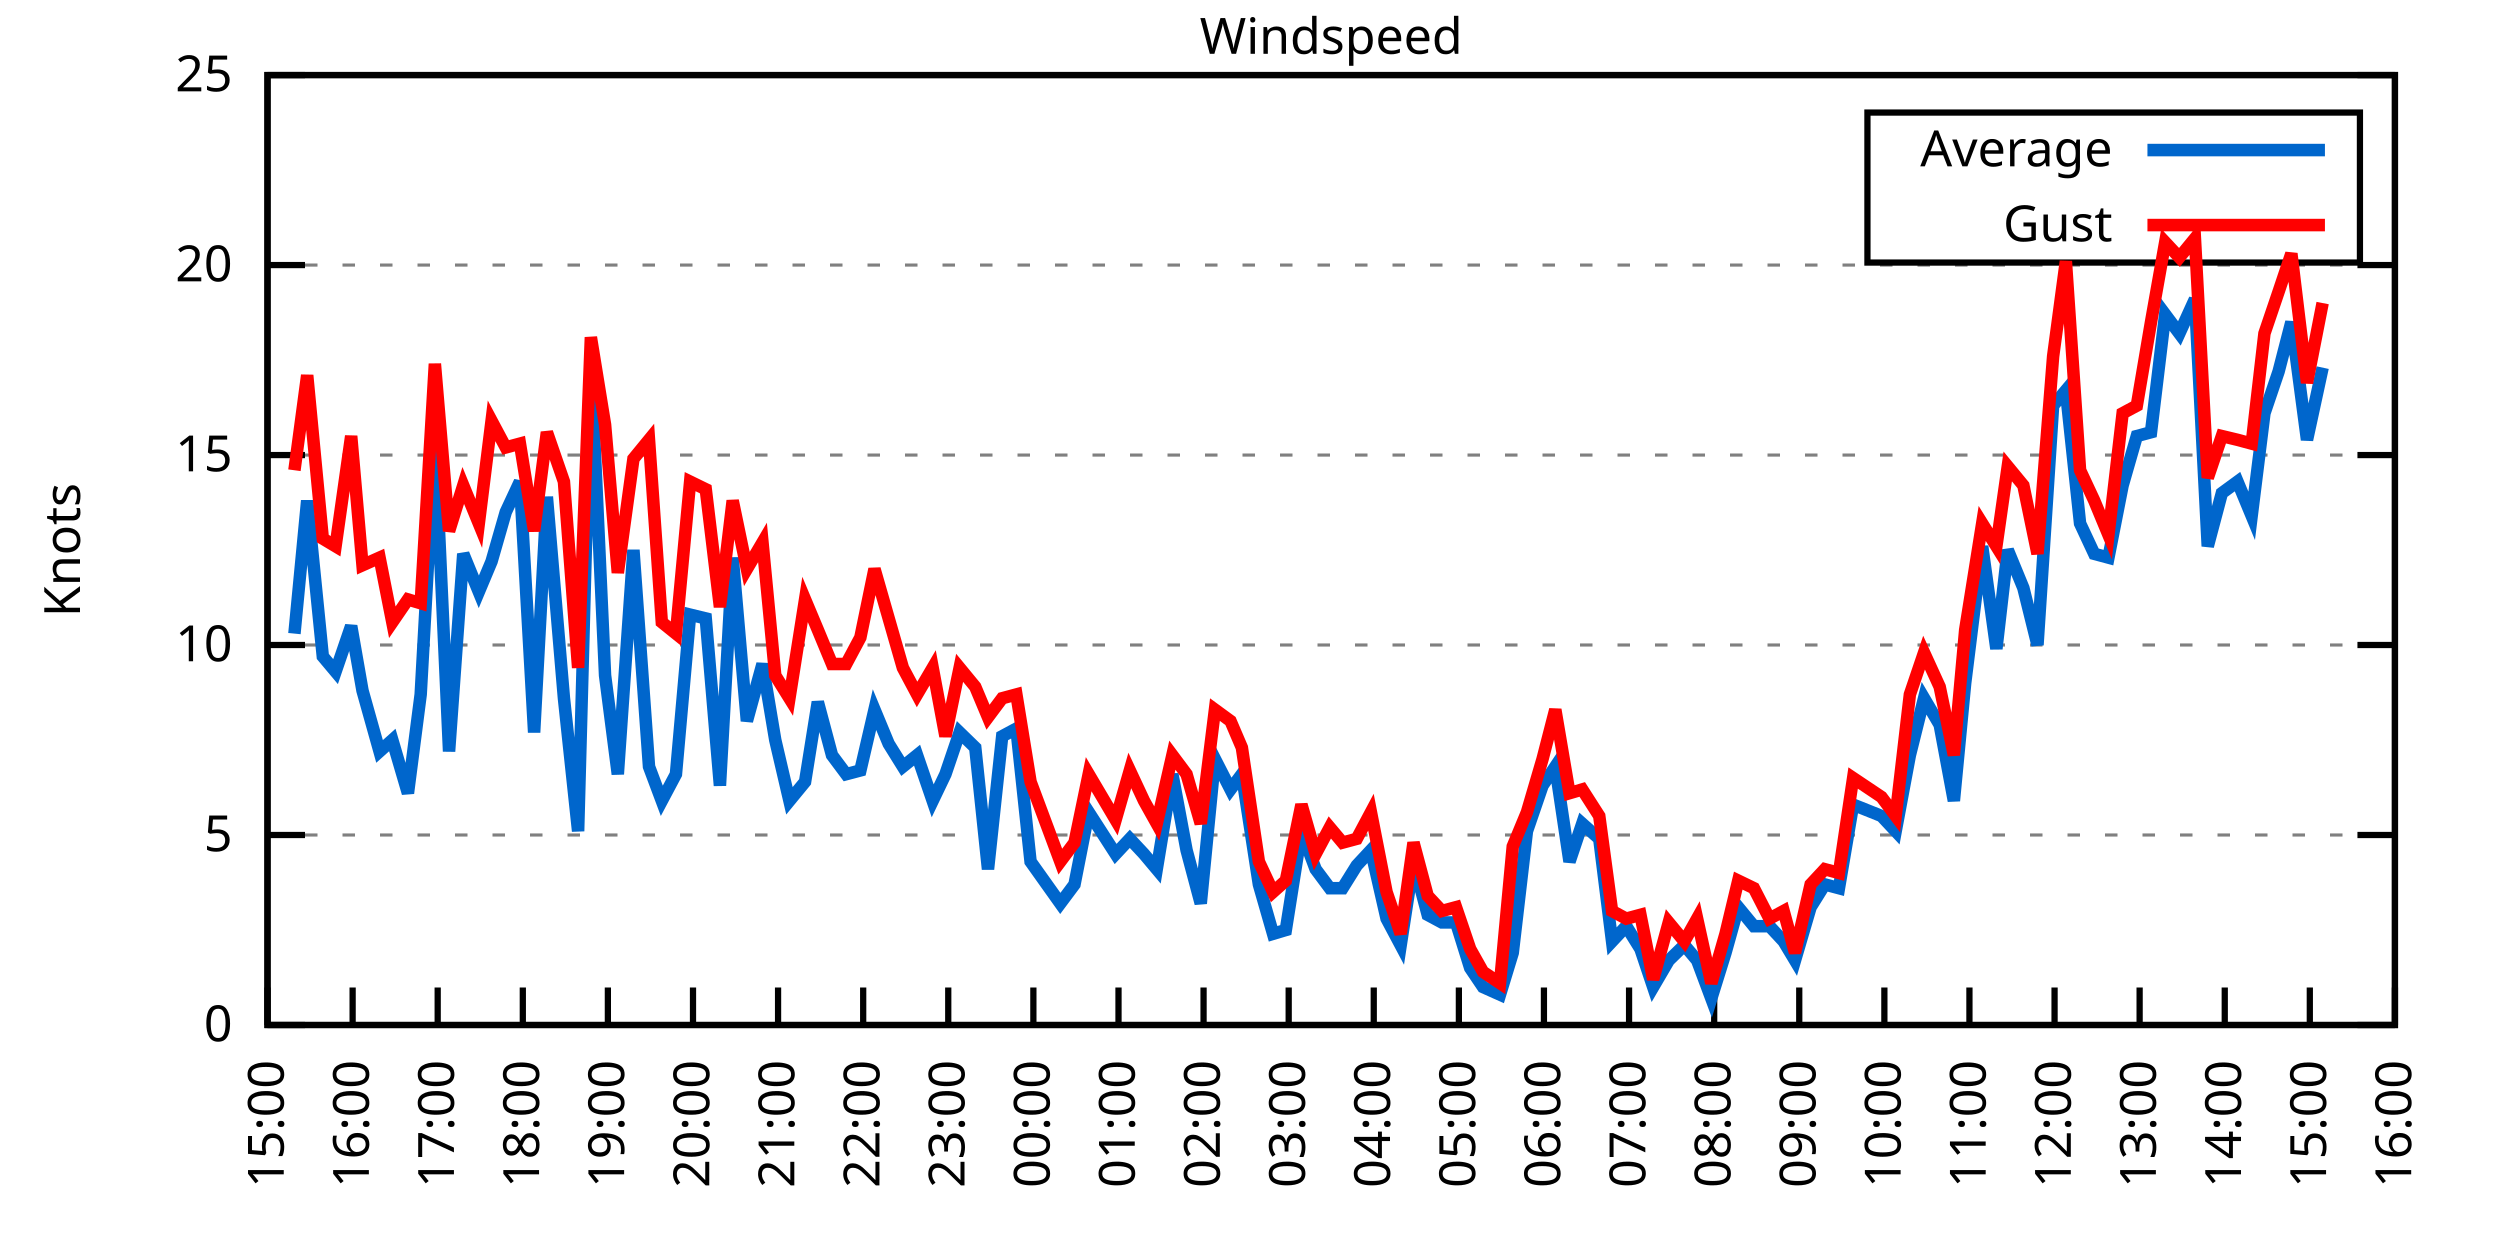
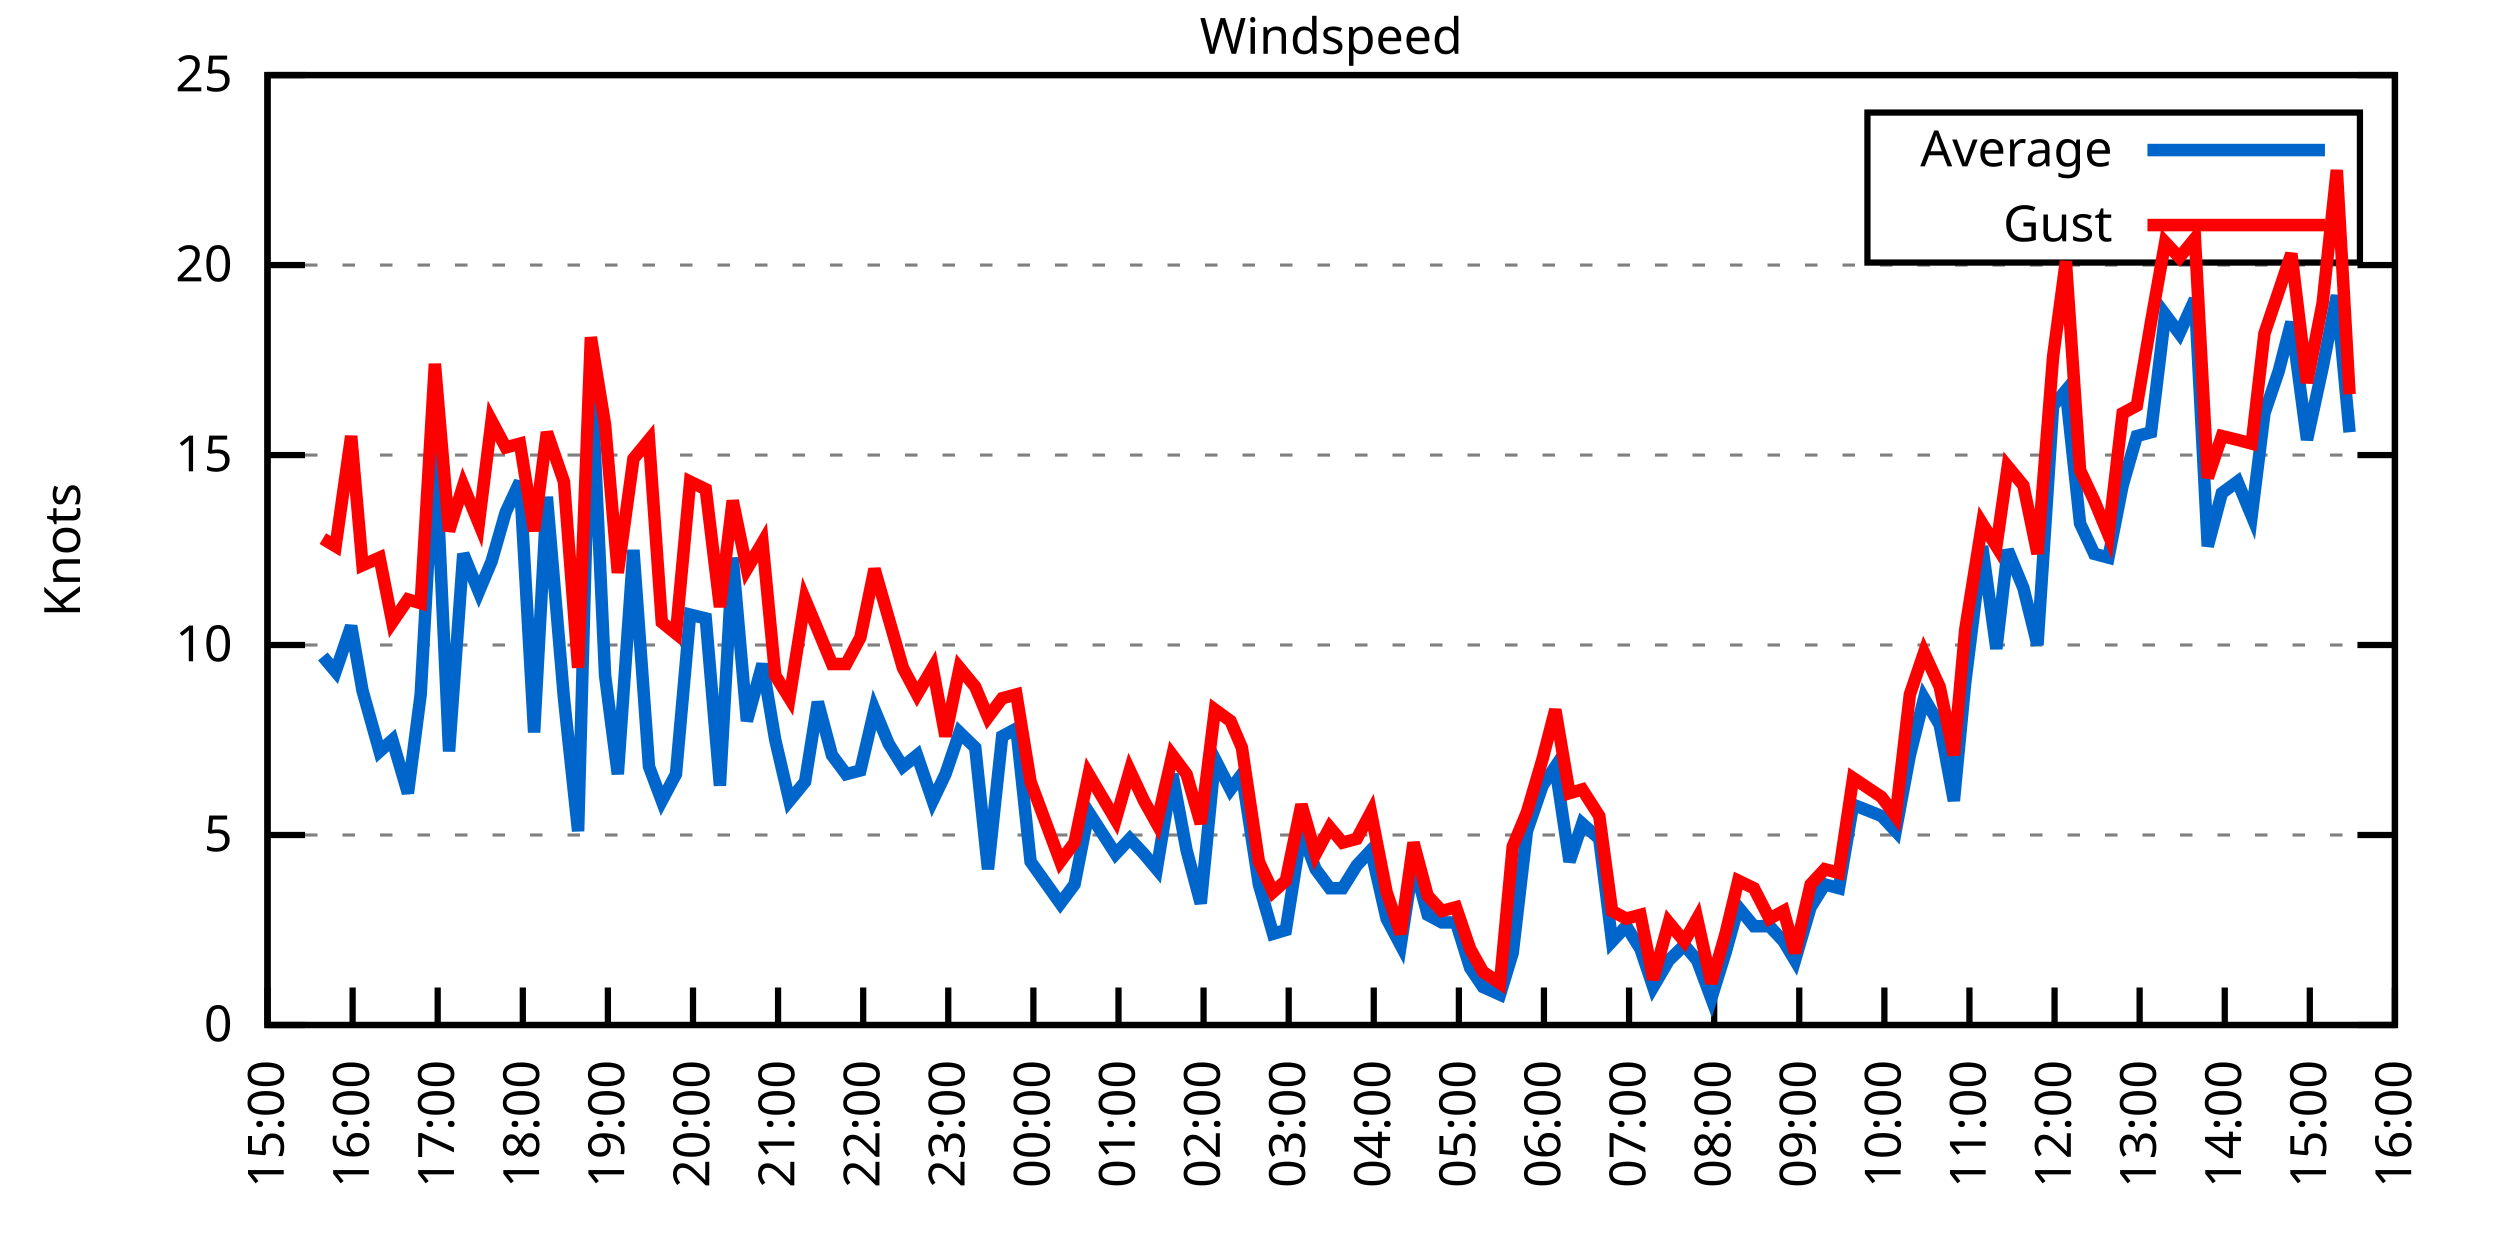
<svg xmlns="http://www.w3.org/2000/svg" xmlns:xlink="http://www.w3.org/1999/xlink" width="400" height="200" viewBox="0 0 400 200">
  <g id="gnuplot_canvas">
    <rect x="0" y="0" width="400" height="200" fill="none" />
    <defs>
      <circle id="gpDot" r="0.5" stroke-width="0.5" stroke="currentColor" />
      <path id="gpPt0" stroke-width="0.333" stroke="currentColor" d="M-1,0 h2 M0,-1 v2" />
      <path id="gpPt1" stroke-width="0.333" stroke="currentColor" d="M-1,-1 L1,1 M1,-1 L-1,1" />
      <path id="gpPt2" stroke-width="0.333" stroke="currentColor" d="M-1,0 L1,0 M0,-1 L0,1 M-1,-1 L1,1 M-1,1 L1,-1" />
      <rect id="gpPt3" stroke-width="0.333" stroke="currentColor" x="-1" y="-1" width="2" height="2" />
      <rect id="gpPt4" stroke-width="0.333" stroke="currentColor" fill="currentColor" x="-1" y="-1" width="2" height="2" />
      <circle id="gpPt5" stroke-width="0.333" stroke="currentColor" cx="0" cy="0" r="1" />
      <use xlink:href="#gpPt5" id="gpPt6" fill="currentColor" stroke="none" />
      <path id="gpPt7" stroke-width="0.333" stroke="currentColor" d="M0,-1.33 L-1.33,0.67 L1.33,0.67 z" />
      <use xlink:href="#gpPt7" id="gpPt8" fill="currentColor" stroke="none" />
      <use xlink:href="#gpPt7" id="gpPt9" stroke="currentColor" transform="rotate(180)" />
      <use xlink:href="#gpPt9" id="gpPt10" fill="currentColor" stroke="none" />
      <use xlink:href="#gpPt3" id="gpPt11" stroke="currentColor" transform="rotate(45)" />
      <use xlink:href="#gpPt11" id="gpPt12" fill="currentColor" stroke="none" />
      <path id="gpPt13" stroke-width="0.333" stroke="currentColor" d="M0,1.330 L1.265,0.411 L0.782,-1.067 L-0.782,-1.076 L-1.265,0.411 z" />
      <use xlink:href="#gpPt13" id="gpPt14" fill="currentColor" stroke="none" />
      <filter id="textbox" filterUnits="objectBoundingBox" x="0" y="0" height="1" width="1">
        <feFlood flood-color="white" flood-opacity="1" result="bgnd" />
        <feComposite in="SourceGraphic" in2="bgnd" operator="atop" />
      </filter>
      <filter id="greybox" filterUnits="objectBoundingBox" x="0" y="0" height="1" width="1">
        <feFlood flood-color="lightgrey" flood-opacity="1" result="grey" />
        <feComposite in="SourceGraphic" in2="grey" operator="atop" />
      </filter>
    </defs>
    <g fill="none" color="white" stroke="currentColor" stroke-width="1.00" stroke-linecap="butt" stroke-linejoin="miter">
</g>
    <g fill="none" color="black" stroke="currentColor" stroke-width="1.00" stroke-linecap="butt" stroke-linejoin="miter">
      <g stroke="none" shape-rendering="crispEdges">
        <polygon fill="rgb(255, 255, 255)" points="42.80,164.00 383.18,164.00 383.18,12.02 42.80,12.02 " />
      </g>
    </g>
    <g fill="none" color="black" stroke="currentColor" stroke-width="1.00" stroke-linecap="butt" stroke-linejoin="miter">
</g>
    <g fill="none" color="black" stroke="black" stroke-width="0.50" stroke-linecap="butt" stroke-linejoin="miter">
</g>
    <g fill="none" color="gray" stroke="currentColor" stroke-width="0.50" stroke-linecap="butt" stroke-linejoin="miter">
      <path stroke="gray" stroke-dasharray="2,4" class="gridline" d="M42.80,164.00 L383.19,164.00  " />
    </g>
    <g fill="none" color="gray" stroke="gray" stroke-width="1.00" stroke-linecap="butt" stroke-linejoin="miter">
</g>
    <g fill="none" color="black" stroke="currentColor" stroke-width="1.00" stroke-linecap="butt" stroke-linejoin="miter">
      <path stroke="black" d="M42.80,164.00 L48.80,164.00 M383.19,164.00 L377.19,164.00  " />
      <g transform="translate(37.20,166.60)" stroke="none" fill="black" font-family="Sans" font-size="8.00" text-anchor="end">
        <text>
          <tspan font-family="Sans"> 0</tspan>
        </text>
      </g>
    </g>
    <g fill="none" color="black" stroke="currentColor" stroke-width="1.00" stroke-linecap="butt" stroke-linejoin="miter">
</g>
    <g fill="none" color="black" stroke="black" stroke-width="0.50" stroke-linecap="butt" stroke-linejoin="miter">
</g>
    <g fill="none" color="gray" stroke="currentColor" stroke-width="0.50" stroke-linecap="butt" stroke-linejoin="miter">
      <path stroke="gray" stroke-dasharray="2,4" class="gridline" d="M42.80,133.60 L383.19,133.60  " />
    </g>
    <g fill="none" color="gray" stroke="gray" stroke-width="1.00" stroke-linecap="butt" stroke-linejoin="miter">
</g>
    <g fill="none" color="black" stroke="currentColor" stroke-width="1.00" stroke-linecap="butt" stroke-linejoin="miter">
      <path stroke="black" d="M42.80,133.60 L48.80,133.60 M383.19,133.60 L377.19,133.60  " />
      <g transform="translate(37.20,136.20)" stroke="none" fill="black" font-family="Sans" font-size="8.00" text-anchor="end">
        <text>
          <tspan font-family="Sans"> 5</tspan>
        </text>
      </g>
    </g>
    <g fill="none" color="black" stroke="currentColor" stroke-width="1.00" stroke-linecap="butt" stroke-linejoin="miter">
</g>
    <g fill="none" color="black" stroke="black" stroke-width="0.50" stroke-linecap="butt" stroke-linejoin="miter">
</g>
    <g fill="none" color="gray" stroke="currentColor" stroke-width="0.50" stroke-linecap="butt" stroke-linejoin="miter">
      <path stroke="gray" stroke-dasharray="2,4" class="gridline" d="M42.80,103.20 L383.19,103.20  " />
    </g>
    <g fill="none" color="gray" stroke="gray" stroke-width="1.00" stroke-linecap="butt" stroke-linejoin="miter">
</g>
    <g fill="none" color="black" stroke="currentColor" stroke-width="1.00" stroke-linecap="butt" stroke-linejoin="miter">
      <path stroke="black" d="M42.80,103.20 L48.80,103.20 M383.19,103.20 L377.19,103.20  " />
      <g transform="translate(37.20,105.80)" stroke="none" fill="black" font-family="Sans" font-size="8.00" text-anchor="end">
        <text>
          <tspan font-family="Sans"> 10</tspan>
        </text>
      </g>
    </g>
    <g fill="none" color="black" stroke="currentColor" stroke-width="1.00" stroke-linecap="butt" stroke-linejoin="miter">
</g>
    <g fill="none" color="black" stroke="black" stroke-width="0.50" stroke-linecap="butt" stroke-linejoin="miter">
</g>
    <g fill="none" color="gray" stroke="currentColor" stroke-width="0.50" stroke-linecap="butt" stroke-linejoin="miter">
      <path stroke="gray" stroke-dasharray="2,4" class="gridline" d="M42.80,72.81 L383.19,72.81  " />
    </g>
    <g fill="none" color="gray" stroke="gray" stroke-width="1.00" stroke-linecap="butt" stroke-linejoin="miter">
</g>
    <g fill="none" color="black" stroke="currentColor" stroke-width="1.00" stroke-linecap="butt" stroke-linejoin="miter">
      <path stroke="black" d="M42.80,72.81 L48.80,72.81 M383.19,72.81 L377.19,72.81  " />
      <g transform="translate(37.20,75.41)" stroke="none" fill="black" font-family="Sans" font-size="8.00" text-anchor="end">
        <text>
          <tspan font-family="Sans"> 15</tspan>
        </text>
      </g>
    </g>
    <g fill="none" color="black" stroke="currentColor" stroke-width="1.00" stroke-linecap="butt" stroke-linejoin="miter">
</g>
    <g fill="none" color="black" stroke="black" stroke-width="0.50" stroke-linecap="butt" stroke-linejoin="miter">
</g>
    <g fill="none" color="gray" stroke="currentColor" stroke-width="0.50" stroke-linecap="butt" stroke-linejoin="miter">
      <path stroke="gray" stroke-dasharray="2,4" class="gridline" d="M42.80,42.41 L383.19,42.41  " />
    </g>
    <g fill="none" color="gray" stroke="gray" stroke-width="1.00" stroke-linecap="butt" stroke-linejoin="miter">
</g>
    <g fill="none" color="black" stroke="currentColor" stroke-width="1.00" stroke-linecap="butt" stroke-linejoin="miter">
      <path stroke="black" d="M42.80,42.41 L48.80,42.41 M383.19,42.41 L377.19,42.41  " />
      <g transform="translate(37.20,45.01)" stroke="none" fill="black" font-family="Sans" font-size="8.00" text-anchor="end">
        <text>
          <tspan font-family="Sans"> 20</tspan>
        </text>
      </g>
    </g>
    <g fill="none" color="black" stroke="currentColor" stroke-width="1.00" stroke-linecap="butt" stroke-linejoin="miter">
</g>
    <g fill="none" color="black" stroke="black" stroke-width="0.50" stroke-linecap="butt" stroke-linejoin="miter">
</g>
    <g fill="none" color="gray" stroke="currentColor" stroke-width="0.50" stroke-linecap="butt" stroke-linejoin="miter">
      <path stroke="gray" stroke-dasharray="2,4" class="gridline" d="M42.80,12.01 L383.19,12.01  " />
    </g>
    <g fill="none" color="gray" stroke="gray" stroke-width="1.00" stroke-linecap="butt" stroke-linejoin="miter">
</g>
    <g fill="none" color="black" stroke="currentColor" stroke-width="1.00" stroke-linecap="butt" stroke-linejoin="miter">
      <path stroke="black" d="M42.80,12.01 L48.80,12.01 M383.19,12.01 L377.19,12.01  " />
      <g transform="translate(37.20,14.61)" stroke="none" fill="black" font-family="Sans" font-size="8.00" text-anchor="end">
        <text>
          <tspan font-family="Sans"> 25</tspan>
        </text>
      </g>
    </g>
    <g fill="none" color="black" stroke="currentColor" stroke-width="1.00" stroke-linecap="butt" stroke-linejoin="miter">
      <path stroke="black" d="M42.80,164.00 L42.80,158.00  " />
      <g transform="translate(45.40,169.60) rotate(270.00)" stroke="none" fill="black" font-family="Sans" font-size="8.00" text-anchor="end">
        <text>
          <tspan font-family="Sans">15:00</tspan>
        </text>
      </g>
    </g>
    <g fill="none" color="black" stroke="currentColor" stroke-width="1.00" stroke-linecap="butt" stroke-linejoin="miter">
      <path stroke="black" d="M56.42,164.00 L56.42,158.00  " />
      <g transform="translate(59.02,169.60) rotate(270.00)" stroke="none" fill="black" font-family="Sans" font-size="8.00" text-anchor="end">
        <text>
          <tspan font-family="Sans">16:00</tspan>
        </text>
      </g>
    </g>
    <g fill="none" color="black" stroke="currentColor" stroke-width="1.00" stroke-linecap="butt" stroke-linejoin="miter">
      <path stroke="black" d="M70.03,164.00 L70.03,158.00  " />
      <g transform="translate(72.63,169.60) rotate(270.00)" stroke="none" fill="black" font-family="Sans" font-size="8.00" text-anchor="end">
        <text>
          <tspan font-family="Sans">17:00</tspan>
        </text>
      </g>
    </g>
    <g fill="none" color="black" stroke="currentColor" stroke-width="1.00" stroke-linecap="butt" stroke-linejoin="miter">
      <path stroke="black" d="M83.65,164.00 L83.65,158.00  " />
      <g transform="translate(86.25,169.60) rotate(270.00)" stroke="none" fill="black" font-family="Sans" font-size="8.00" text-anchor="end">
        <text>
          <tspan font-family="Sans">18:00</tspan>
        </text>
      </g>
    </g>
    <g fill="none" color="black" stroke="currentColor" stroke-width="1.00" stroke-linecap="butt" stroke-linejoin="miter">
      <path stroke="black" d="M97.26,164.00 L97.26,158.00  " />
      <g transform="translate(99.86,169.60) rotate(270.00)" stroke="none" fill="black" font-family="Sans" font-size="8.00" text-anchor="end">
        <text>
          <tspan font-family="Sans">19:00</tspan>
        </text>
      </g>
    </g>
    <g fill="none" color="black" stroke="currentColor" stroke-width="1.00" stroke-linecap="butt" stroke-linejoin="miter">
      <path stroke="black" d="M110.88,164.00 L110.88,158.00  " />
      <g transform="translate(113.48,169.60) rotate(270.00)" stroke="none" fill="black" font-family="Sans" font-size="8.00" text-anchor="end">
        <text>
          <tspan font-family="Sans">20:00</tspan>
        </text>
      </g>
    </g>
    <g fill="none" color="black" stroke="currentColor" stroke-width="1.00" stroke-linecap="butt" stroke-linejoin="miter">
      <path stroke="black" d="M124.49,164.00 L124.49,158.00  " />
      <g transform="translate(127.09,169.60) rotate(270.00)" stroke="none" fill="black" font-family="Sans" font-size="8.00" text-anchor="end">
        <text>
          <tspan font-family="Sans">21:00</tspan>
        </text>
      </g>
    </g>
    <g fill="none" color="black" stroke="currentColor" stroke-width="1.00" stroke-linecap="butt" stroke-linejoin="miter">
      <path stroke="black" d="M138.11,164.00 L138.11,158.00  " />
      <g transform="translate(140.71,169.60) rotate(270.00)" stroke="none" fill="black" font-family="Sans" font-size="8.00" text-anchor="end">
        <text>
          <tspan font-family="Sans">22:00</tspan>
        </text>
      </g>
    </g>
    <g fill="none" color="black" stroke="currentColor" stroke-width="1.00" stroke-linecap="butt" stroke-linejoin="miter">
      <path stroke="black" d="M151.72,164.00 L151.72,158.00  " />
      <g transform="translate(154.32,169.60) rotate(270.00)" stroke="none" fill="black" font-family="Sans" font-size="8.00" text-anchor="end">
        <text>
          <tspan font-family="Sans">23:00</tspan>
        </text>
      </g>
    </g>
    <g fill="none" color="black" stroke="currentColor" stroke-width="1.00" stroke-linecap="butt" stroke-linejoin="miter">
      <path stroke="black" d="M165.34,164.00 L165.34,158.00  " />
      <g transform="translate(167.94,169.60) rotate(270.00)" stroke="none" fill="black" font-family="Sans" font-size="8.00" text-anchor="end">
        <text>
          <tspan font-family="Sans">00:00</tspan>
        </text>
      </g>
    </g>
    <g fill="none" color="black" stroke="currentColor" stroke-width="1.00" stroke-linecap="butt" stroke-linejoin="miter">
      <path stroke="black" d="M178.96,164.00 L178.96,158.00  " />
      <g transform="translate(181.56,169.60) rotate(270.00)" stroke="none" fill="black" font-family="Sans" font-size="8.00" text-anchor="end">
        <text>
          <tspan font-family="Sans">01:00</tspan>
        </text>
      </g>
    </g>
    <g fill="none" color="black" stroke="currentColor" stroke-width="1.00" stroke-linecap="butt" stroke-linejoin="miter">
      <path stroke="black" d="M192.57,164.00 L192.57,158.00  " />
      <g transform="translate(195.17,169.60) rotate(270.00)" stroke="none" fill="black" font-family="Sans" font-size="8.00" text-anchor="end">
        <text>
          <tspan font-family="Sans">02:00</tspan>
        </text>
      </g>
    </g>
    <g fill="none" color="black" stroke="currentColor" stroke-width="1.00" stroke-linecap="butt" stroke-linejoin="miter">
      <path stroke="black" d="M206.19,164.00 L206.19,158.00  " />
      <g transform="translate(208.79,169.60) rotate(270.00)" stroke="none" fill="black" font-family="Sans" font-size="8.00" text-anchor="end">
        <text>
          <tspan font-family="Sans">03:00</tspan>
        </text>
      </g>
    </g>
    <g fill="none" color="black" stroke="currentColor" stroke-width="1.00" stroke-linecap="butt" stroke-linejoin="miter">
      <path stroke="black" d="M219.80,164.00 L219.80,158.00  " />
      <g transform="translate(222.40,169.60) rotate(270.00)" stroke="none" fill="black" font-family="Sans" font-size="8.00" text-anchor="end">
        <text>
          <tspan font-family="Sans">04:00</tspan>
        </text>
      </g>
    </g>
    <g fill="none" color="black" stroke="currentColor" stroke-width="1.00" stroke-linecap="butt" stroke-linejoin="miter">
      <path stroke="black" d="M233.42,164.00 L233.42,158.00  " />
      <g transform="translate(236.02,169.60) rotate(270.00)" stroke="none" fill="black" font-family="Sans" font-size="8.00" text-anchor="end">
        <text>
          <tspan font-family="Sans">05:00</tspan>
        </text>
      </g>
    </g>
    <g fill="none" color="black" stroke="currentColor" stroke-width="1.00" stroke-linecap="butt" stroke-linejoin="miter">
      <path stroke="black" d="M247.03,164.00 L247.03,158.00  " />
      <g transform="translate(249.63,169.60) rotate(270.00)" stroke="none" fill="black" font-family="Sans" font-size="8.00" text-anchor="end">
        <text>
          <tspan font-family="Sans">06:00</tspan>
        </text>
      </g>
    </g>
    <g fill="none" color="black" stroke="currentColor" stroke-width="1.00" stroke-linecap="butt" stroke-linejoin="miter">
      <path stroke="black" d="M260.65,164.00 L260.65,158.00  " />
      <g transform="translate(263.25,169.60) rotate(270.00)" stroke="none" fill="black" font-family="Sans" font-size="8.00" text-anchor="end">
        <text>
          <tspan font-family="Sans">07:00</tspan>
        </text>
      </g>
    </g>
    <g fill="none" color="black" stroke="currentColor" stroke-width="1.00" stroke-linecap="butt" stroke-linejoin="miter">
      <path stroke="black" d="M274.27,164.00 L274.27,158.00  " />
      <g transform="translate(276.87,169.60) rotate(270.00)" stroke="none" fill="black" font-family="Sans" font-size="8.00" text-anchor="end">
        <text>
          <tspan font-family="Sans">08:00</tspan>
        </text>
      </g>
    </g>
    <g fill="none" color="black" stroke="currentColor" stroke-width="1.00" stroke-linecap="butt" stroke-linejoin="miter">
      <path stroke="black" d="M287.88,164.00 L287.88,158.00  " />
      <g transform="translate(290.48,169.60) rotate(270.00)" stroke="none" fill="black" font-family="Sans" font-size="8.00" text-anchor="end">
        <text>
          <tspan font-family="Sans">09:00</tspan>
        </text>
      </g>
    </g>
    <g fill="none" color="black" stroke="currentColor" stroke-width="1.00" stroke-linecap="butt" stroke-linejoin="miter">
      <path stroke="black" d="M301.50,164.00 L301.50,158.00  " />
      <g transform="translate(304.10,169.60) rotate(270.00)" stroke="none" fill="black" font-family="Sans" font-size="8.00" text-anchor="end">
        <text>
          <tspan font-family="Sans">10:00</tspan>
        </text>
      </g>
    </g>
    <g fill="none" color="black" stroke="currentColor" stroke-width="1.00" stroke-linecap="butt" stroke-linejoin="miter">
      <path stroke="black" d="M315.11,164.00 L315.11,158.00  " />
      <g transform="translate(317.71,169.60) rotate(270.00)" stroke="none" fill="black" font-family="Sans" font-size="8.00" text-anchor="end">
        <text>
          <tspan font-family="Sans">11:00</tspan>
        </text>
      </g>
    </g>
    <g fill="none" color="black" stroke="currentColor" stroke-width="1.00" stroke-linecap="butt" stroke-linejoin="miter">
      <path stroke="black" d="M328.73,164.00 L328.73,158.00  " />
      <g transform="translate(331.33,169.60) rotate(270.00)" stroke="none" fill="black" font-family="Sans" font-size="8.00" text-anchor="end">
        <text>
          <tspan font-family="Sans">12:00</tspan>
        </text>
      </g>
    </g>
    <g fill="none" color="black" stroke="currentColor" stroke-width="1.00" stroke-linecap="butt" stroke-linejoin="miter">
      <path stroke="black" d="M342.34,164.00 L342.34,158.00  " />
      <g transform="translate(344.94,169.60) rotate(270.00)" stroke="none" fill="black" font-family="Sans" font-size="8.00" text-anchor="end">
        <text>
          <tspan font-family="Sans">13:00</tspan>
        </text>
      </g>
    </g>
    <g fill="none" color="black" stroke="currentColor" stroke-width="1.00" stroke-linecap="butt" stroke-linejoin="miter">
      <path stroke="black" d="M355.96,164.00 L355.96,158.00  " />
      <g transform="translate(358.56,169.60) rotate(270.00)" stroke="none" fill="black" font-family="Sans" font-size="8.00" text-anchor="end">
        <text>
          <tspan font-family="Sans">14:00</tspan>
        </text>
      </g>
    </g>
    <g fill="none" color="black" stroke="currentColor" stroke-width="1.00" stroke-linecap="butt" stroke-linejoin="miter">
      <path stroke="black" d="M369.57,164.00 L369.57,158.00  " />
      <g transform="translate(372.17,169.60) rotate(270.00)" stroke="none" fill="black" font-family="Sans" font-size="8.00" text-anchor="end">
        <text>
          <tspan font-family="Sans">15:00</tspan>
        </text>
      </g>
    </g>
    <g fill="none" color="black" stroke="currentColor" stroke-width="1.00" stroke-linecap="butt" stroke-linejoin="miter">
      <path stroke="black" d="M383.19,164.00 L383.19,158.00  " />
      <g transform="translate(385.79,169.60) rotate(270.00)" stroke="none" fill="black" font-family="Sans" font-size="8.00" text-anchor="end">
        <text>
          <tspan font-family="Sans">16:00</tspan>
        </text>
      </g>
    </g>
    <g fill="none" color="black" stroke="currentColor" stroke-width="1.00" stroke-linecap="butt" stroke-linejoin="miter">
</g>
    <g fill="none" color="black" stroke="currentColor" stroke-width="1.00" stroke-linecap="butt" stroke-linejoin="miter">
      <path stroke="black" d="M42.80,12.01 L42.80,164.00 L383.19,164.00 L383.19,12.01 L42.80,12.01 Z  " />
    </g>
    <g fill="none" color="black" stroke="currentColor" stroke-width="1.00" stroke-linecap="butt" stroke-linejoin="miter">
</g>
    <g fill="none" color="black" stroke="currentColor" stroke-width="1.00" stroke-linecap="butt" stroke-linejoin="miter">
      <path stroke="black" d="M298.79,42.01 L298.79,18.01 L377.59,18.01 L377.59,42.01 L298.79,42.01 Z  " />
    </g>
    <g id="Windspeed_plot_1">
      <g fill="none" color="white" stroke="black" stroke-width="2.00" stroke-linecap="butt" stroke-linejoin="miter">
</g>
      <g fill="none" color="black" stroke="currentColor" stroke-width="2.00" stroke-linecap="butt" stroke-linejoin="miter">
        <g transform="translate(337.99,26.61)" stroke="none" fill="black" font-family="Sans" font-size="8.00" text-anchor="end">
          <text>
            <tspan font-family="Sans">Average</tspan>
          </text>
        </g>
      </g>
      <g fill="none" color="black" stroke="currentColor" stroke-width="2.00" stroke-linecap="butt" stroke-linejoin="miter">
-         <path stroke="rgb(  0, 102, 204)" d="M343.59,24.01 L371.99,24.01 M47.11,101.38 L49.15,80.10 L51.65,105.03 L53.69,107.46 L56.19,100.16 L58.00,110.50   L60.73,120.23 L62.77,118.40 L65.27,126.91 L67.31,111.11 L69.58,70.37 L71.85,120.23 L74.12,88.61 L76.61,94.69   L78.65,89.83 L80.92,81.93 L83.19,77.06 L85.46,117.19 L87.50,79.49 L90.23,111.72 L92.50,132.99 L94.54,58.21   L96.81,108.07 L98.85,123.87 L101.35,88.00 L103.84,122.66 L105.89,128.13 L108.15,123.87 L110.42,98.34 L112.92,98.95   L115.19,125.70 L117.23,89.22 L119.50,115.36 L122.00,106.24 L124.04,118.40 L126.31,128.13 L128.81,125.09 L130.85,112.32   L133.12,120.83 L135.39,123.87 L137.66,123.27 L139.92,113.54 L142.19,119.01 L144.46,122.66 L146.73,120.83 L149.23,128.13   L151.27,123.87 L153.54,117.19 L156.04,119.62 L158.08,139.07 L160.35,117.80 L162.62,116.58 L164.89,137.86 L169.65,144.55   L171.92,141.51 L174.19,129.95 L178.50,136.64 L180.77,134.21 L183.04,136.64 L185.08,139.07 L187.58,123.87 L189.85,136.03   L192.12,144.55 L194.39,121.44 L196.88,126.31 L198.70,123.87 L201.42,141.51 L203.69,149.41 L205.73,148.80 L208.23,132.99   L210.50,139.07 L212.77,142.11 L214.81,142.11 L217.08,138.47 L219.35,136.03 L221.85,146.98 L224.11,151.23 L226.16,137.86   L228.43,146.37 L230.70,147.59 L232.96,147.59 L235.23,154.88 L237.28,157.92 L240.00,159.14 L242.04,152.45 L244.31,132.99   L246.81,125.70 L248.85,122.66 L251.12,137.86 L253.16,131.78 L255.88,134.21 L257.93,150.62 L260.20,148.19 L262.47,151.84   L264.51,157.92 L267.00,153.66 L269.50,151.23 L271.54,153.66 L273.81,159.74 L276.08,152.45 L278.12,145.15 L280.62,148.19   L283.12,148.19 L285.38,150.62 L287.20,153.66 L289.70,145.15 L291.97,141.51 L294.23,142.11 L296.50,128.74 L301.04,130.56   L303.31,132.99 L305.58,120.83 L307.85,111.72 L310.35,115.97 L312.62,128.13 L314.43,109.28 L317.15,87.40 L319.42,103.81   L321.24,88.00 L323.74,94.08 L326.00,103.20 L328.50,64.90 L330.54,62.47 L332.81,83.75 L335.08,88.61 L337.35,89.22   L339.62,77.67 L341.89,69.77 L344.16,69.16 L346.43,50.31 L348.70,53.35 L351.19,47.88 L353.24,87.40 L355.50,78.89   L358.00,77.06 L360.27,82.53 L362.31,66.12 L364.58,59.43 L366.62,51.53 L369.12,70.37 L371.62,58.82  " />
+         <path stroke="rgb(  0, 102, 204)" d="M343.59,24.01 L371.99,24.01 M51.65,105.03 L53.69,107.46 L56.19,100.16 L58.00,110.50 L60.73,120.23 L62.77,118.40   L65.27,126.91 L67.31,111.11 L69.58,70.37 L71.85,120.23 L74.12,88.61 L76.61,94.69 L78.65,89.83 L80.92,81.93   L83.19,77.06 L85.46,117.19 L87.50,79.49 L90.23,111.72 L92.50,132.99 L94.54,58.21 L96.81,108.07 L98.85,123.87   L101.35,88.00 L103.84,122.66 L105.89,128.13 L108.15,123.87 L110.42,98.34 L112.92,98.95 L115.19,125.70 L117.23,89.22   L119.50,115.36 L122.00,106.24 L124.04,118.40 L126.31,128.13 L128.81,125.09 L130.85,112.32 L133.12,120.83 L135.39,123.87   L137.66,123.27 L139.92,113.54 L142.19,119.01 L144.46,122.66 L146.73,120.83 L149.23,128.13 L151.27,123.87 L153.54,117.19   L156.04,119.62 L158.08,139.07 L160.35,117.80 L162.62,116.58 L164.89,137.86 L169.65,144.55 L171.92,141.51 L174.19,129.95   L178.50,136.64 L180.77,134.21 L183.04,136.64 L185.08,139.07 L187.58,123.87 L189.85,136.03 L192.12,144.55 L194.39,121.44   L196.88,126.31 L198.70,123.87 L201.42,141.51 L203.69,149.41 L205.73,148.80 L208.23,132.99 L210.50,139.07 L212.77,142.11   L214.81,142.11 L217.08,138.47 L219.35,136.03 L221.85,146.98 L224.11,151.23 L226.16,137.86 L228.43,146.37 L230.70,147.59   L232.96,147.59 L235.23,154.88 L237.28,157.92 L240.00,159.14 L242.04,152.45 L244.31,132.99 L246.81,125.70 L248.85,122.66   L251.12,137.86 L253.16,131.78 L255.88,134.21 L257.93,150.62 L260.20,148.19 L262.47,151.84 L264.51,157.92 L267.00,153.66   L269.50,151.23 L271.54,153.66 L273.81,159.74 L276.08,152.45 L278.12,145.15 L280.62,148.19 L283.12,148.19 L285.38,150.62   L287.20,153.66 L289.70,145.15 L291.97,141.51 L294.23,142.11 L296.50,128.74 L301.04,130.56 L303.31,132.99 L305.58,120.83   L307.85,111.72 L310.35,115.97 L312.62,128.13 L314.43,109.28 L317.15,87.40 L319.42,103.81 L321.24,88.00 L323.74,94.08   L326.00,103.20 L328.50,64.90 L330.54,62.47 L332.81,83.75 L335.08,88.61 L337.35,89.22 L339.62,77.67 L341.89,69.77   L344.16,69.16 L346.43,50.31 L348.70,53.35 L351.19,47.88 L353.24,87.40 L355.50,78.89 L358.00,77.06 L360.27,82.53   L362.31,66.12 L364.58,59.43 L366.62,51.53 L369.12,70.37 L371.62,58.82 L373.89,47.27 L375.93,69.16  " />
      </g>
    </g>
    <g id="Windspeed_plot_2">
      <g fill="none" color="black" stroke="currentColor" stroke-width="2.00" stroke-linecap="butt" stroke-linejoin="miter">
        <g transform="translate(337.99,38.61)" stroke="none" fill="black" font-family="Sans" font-size="8.00" text-anchor="end">
          <text>
            <tspan font-family="Sans">Gust</tspan>
          </text>
        </g>
      </g>
      <g fill="none" color="black" stroke="currentColor" stroke-width="2.00" stroke-linecap="butt" stroke-linejoin="miter">
-         <path stroke="rgb(255,   0,   0)" d="M343.59,36.01 L371.99,36.01 M47.11,75.24 L49.15,60.04 L51.65,86.18 L53.69,87.40 L56.19,69.77 L58.00,90.44   L60.73,89.22 L62.77,99.56 L65.27,95.91 L67.31,96.52 L69.58,58.21 L71.85,84.97 L74.12,77.67 L76.61,83.75   L78.65,67.33 L80.92,71.59 L83.19,70.98 L85.46,84.97 L87.50,69.16 L90.23,77.06 L92.50,106.85 L94.54,53.96   L96.81,67.94 L98.85,91.65 L101.35,73.41 L103.84,70.37 L105.89,99.56 L108.15,101.38 L110.42,77.06 L112.92,78.28   L115.19,97.12 L117.23,80.10 L119.50,91.04 L122.00,86.79 L124.04,108.07 L126.31,111.72 L128.81,95.91 L130.85,100.77   L133.12,106.24 L135.39,106.24 L137.66,101.99 L139.92,91.04 L142.19,98.95 L144.46,106.85 L146.73,111.11 L149.23,106.85   L151.27,117.80 L153.54,106.85 L156.04,109.89 L158.08,114.76 L160.35,111.72 L162.62,111.11 L164.89,125.09 L169.65,137.86   L171.92,134.82 L174.19,123.87 L178.50,131.17 L180.77,123.27 L183.04,128.13 L185.08,131.78 L187.58,120.83 L189.85,123.87   L192.12,131.78 L194.39,113.54 L196.88,115.36 L198.70,119.62 L201.42,137.86 L203.69,142.72 L205.73,140.90 L208.23,128.74   L210.50,136.64 L212.77,132.39 L214.81,134.82 L217.08,134.21 L219.35,129.95 L221.85,142.72 L224.11,149.41 L226.16,134.82   L228.43,143.33 L230.70,145.76 L232.96,145.15 L235.23,151.84 L237.28,155.49 L240.00,157.31 L242.04,135.43 L244.31,129.95   L246.81,121.44 L248.85,113.54 L251.12,126.91 L253.16,126.31 L255.88,130.56 L257.93,145.76 L260.20,146.98 L262.47,146.37   L264.51,156.70 L267.00,147.59 L269.50,150.62 L271.54,146.98 L273.81,157.31 L276.08,149.41 L278.12,140.90 L280.62,142.11   L283.12,146.98 L285.38,145.76 L287.20,152.45 L289.70,141.51 L291.97,139.07 L294.23,139.68 L296.50,124.48 L301.04,127.52   L303.31,130.56 L305.58,111.11 L307.85,104.42 L310.35,109.89 L312.62,120.83 L314.43,100.77 L317.15,83.75 L319.42,87.40   L321.24,74.63 L323.74,77.67 L326.00,88.61 L328.50,57.00 L330.54,41.80 L332.81,75.24 L335.08,80.10 L337.35,85.57   L339.62,66.12 L341.89,64.90 L344.16,51.53 L346.43,38.76 L348.70,41.19 L351.19,38.15 L353.24,76.45 L355.50,69.77   L358.00,70.37 L360.27,70.98 L362.31,53.35 L364.58,46.66 L366.62,40.58 L369.12,61.25 L371.62,48.49  " />
+         <path stroke="rgb(255,   0,   0)" d="M343.59,36.01 L371.99,36.01 M51.65,86.18 L53.69,87.40 L56.19,69.77 L58.00,90.44 L60.73,89.22 L62.77,99.56   L65.27,95.91 L67.31,96.52 L69.58,58.21 L71.85,84.97 L74.12,77.67 L76.61,83.75 L78.65,67.33 L80.92,71.59   L83.19,70.98 L85.46,84.97 L87.50,69.16 L90.23,77.06 L92.50,106.85 L94.54,53.96 L96.81,67.94 L98.85,91.65   L101.35,73.41 L103.84,70.37 L105.89,99.56 L108.15,101.38 L110.42,77.06 L112.92,78.28 L115.19,97.12 L117.23,80.10   L119.50,91.04 L122.00,86.79 L124.04,108.07 L126.31,111.72 L128.81,95.91 L130.85,100.77 L133.12,106.24 L135.39,106.24   L137.66,101.99 L139.92,91.04 L142.19,98.95 L144.46,106.85 L146.73,111.11 L149.23,106.85 L151.27,117.80 L153.54,106.85   L156.04,109.89 L158.08,114.76 L160.35,111.72 L162.62,111.11 L164.89,125.09 L169.65,137.86 L171.92,134.82 L174.19,123.87   L178.50,131.17 L180.77,123.27 L183.04,128.13 L185.08,131.78 L187.58,120.83 L189.85,123.87 L192.12,131.78 L194.39,113.54   L196.88,115.36 L198.70,119.62 L201.42,137.86 L203.69,142.72 L205.73,140.90 L208.23,128.74 L210.50,136.64 L212.77,132.39   L214.81,134.82 L217.08,134.21 L219.35,129.95 L221.85,142.72 L224.11,149.41 L226.16,134.82 L228.43,143.33 L230.70,145.76   L232.96,145.15 L235.23,151.84 L237.28,155.49 L240.00,157.31 L242.04,135.43 L244.31,129.95 L246.81,121.44 L248.85,113.54   L251.12,126.91 L253.16,126.31 L255.88,130.56 L257.93,145.76 L260.20,146.98 L262.47,146.37 L264.51,156.70 L267.00,147.59   L269.50,150.62 L271.54,146.98 L273.81,157.31 L276.08,149.41 L278.12,140.90 L280.62,142.11 L283.12,146.98 L285.38,145.76   L287.20,152.45 L289.70,141.51 L291.97,139.07 L294.23,139.68 L296.50,124.48 L301.04,127.52 L303.31,130.56 L305.58,111.11   L307.85,104.42 L310.35,109.89 L312.62,120.83 L314.43,100.77 L317.15,83.75 L319.42,87.40 L321.24,74.63 L323.74,77.67   L326.00,88.61 L328.50,57.00 L330.54,41.80 L332.81,75.24 L335.08,80.10 L337.35,85.57 L339.62,66.12 L341.89,64.90   L344.16,51.53 L346.43,38.76 L348.70,41.19 L351.19,38.15 L353.24,76.45 L355.50,69.77 L358.00,70.37 L360.27,70.98   L362.31,53.35 L364.58,46.66 L366.62,40.58 L369.12,61.25 L371.62,48.49 L373.89,27.21 L375.93,63.08  " />
      </g>
    </g>
    <g fill="none" color="black" stroke="currentColor" stroke-width="2.00" stroke-linecap="butt" stroke-linejoin="miter">
</g>
    <g fill="none" color="black" stroke="black" stroke-width="1.00" stroke-linecap="butt" stroke-linejoin="miter">
</g>
    <g fill="none" color="black" stroke="currentColor" stroke-width="1.00" stroke-linecap="butt" stroke-linejoin="miter">
      <path stroke="black" d="M42.80,12.01 L42.80,164.00 L383.19,164.00 L383.19,12.01 L42.80,12.01 Z  " />
      <g transform="translate(12.80,88.01) rotate(270.00)" stroke="none" fill="black" font-family="Sans" font-size="8.00" text-anchor="middle">
        <text>
          <tspan font-family="Sans">Knots</tspan>
        </text>
      </g>
    </g>
    <g fill="none" color="black" stroke="currentColor" stroke-width="1.00" stroke-linecap="butt" stroke-linejoin="miter">
</g>
    <g fill="none" color="black" stroke="currentColor" stroke-width="1.00" stroke-linecap="butt" stroke-linejoin="miter">
      <g transform="translate(212.99,8.61)" stroke="none" fill="black" font-family="Sans" font-size="8.00" text-anchor="middle">
        <text>
          <tspan font-family="Sans">Windspeed</tspan>
        </text>
      </g>
    </g>
    <g fill="none" color="black" stroke="currentColor" stroke-width="1.00" stroke-linecap="butt" stroke-linejoin="miter">
</g>
  </g>
</svg>
